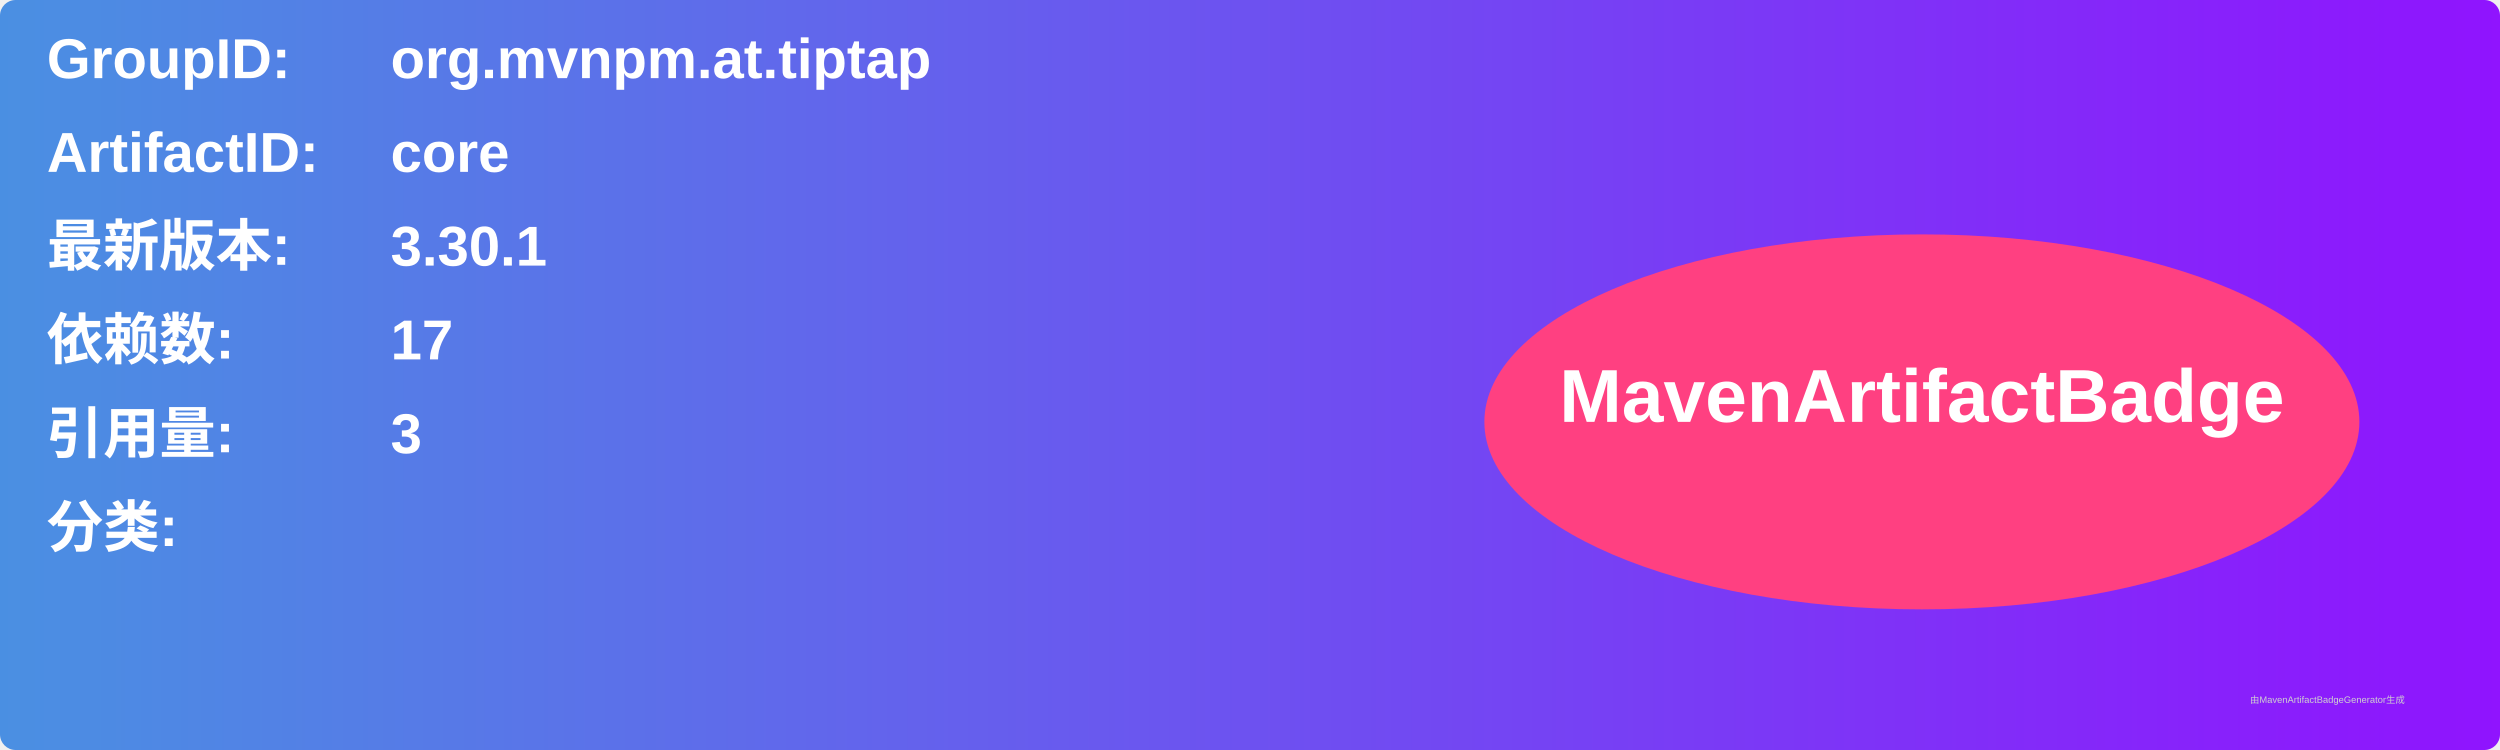
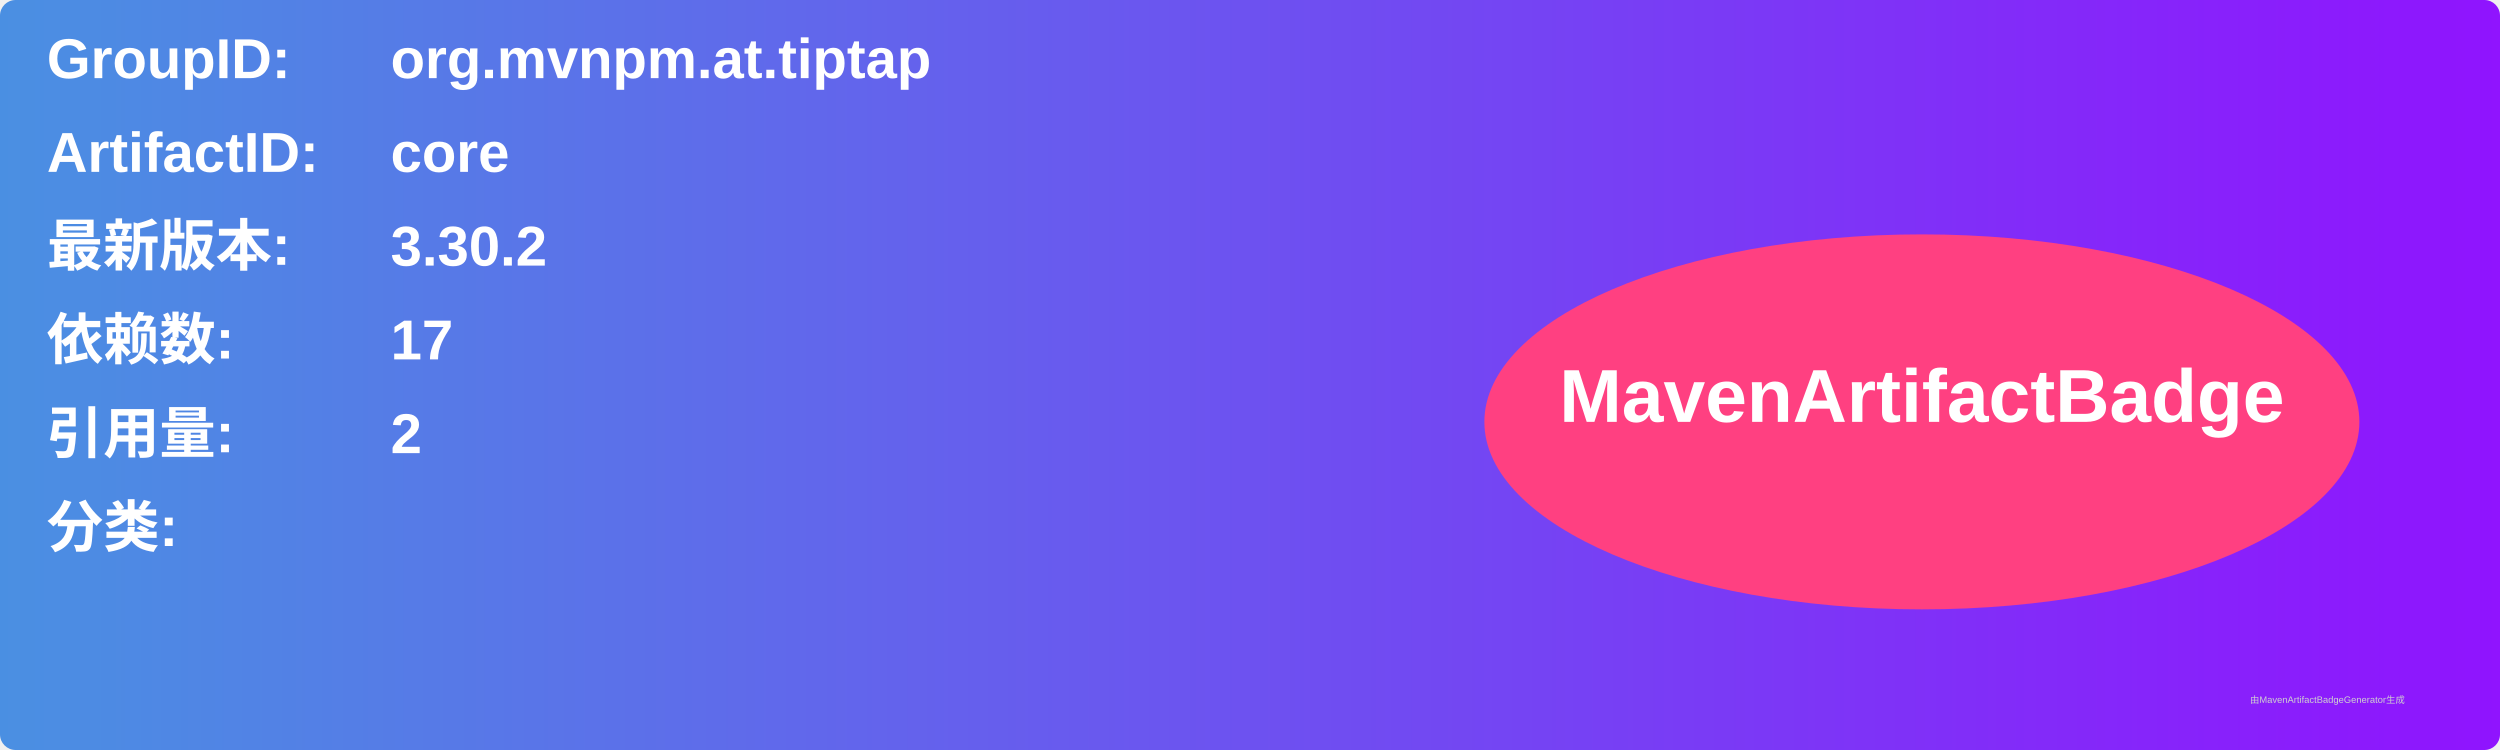
<svg xmlns="http://www.w3.org/2000/svg" width="800" height="240" viewBox="0 0 800 240">
  <linearGradient id="grad" x1="0%" y1="0%" x2="100%" y2="0%">
    <stop offset="0%" stop-color="#4a90e2" />
    <stop offset="100%" stop-color="#9013fe" />
  </linearGradient>
  <rect width="100%" height="100%" rx="5" ry="5" fill="url(#grad)" />
  <g transform="translate(15, 15)">
    <text x="0" y="10" font-family="Arial" font-size="18" fill="white" font-weight="bold" width="260">GroupID:</text>
    <text x="110" y="10" font-family="Arial" font-size="18" fill="white" font-weight="bold" width="460">org.mvnpm.at.tiptap</text>
    <text x="0" y="40" font-family="Arial" font-size="18" fill="white" font-weight="bold" width="260">ArtifactID:</text>
    <text x="110" y="40" font-family="Arial" font-size="18" fill="white" font-weight="bold" width="460">core</text>
    <text x="0" y="70" font-family="Arial" font-size="18" fill="white" font-weight="bold">最新版本:</text>
    <text x="110" y="70" font-family="Arial" font-size="18" fill="white" font-weight="bold">
-       <tspan font-weight="bold">3.30.1</tspan>
+       <tspan font-weight="bold">3.30.2</tspan>
    </text>
    <text x="0" y="100" font-family="Arial" font-size="18" fill="white" font-weight="bold">依赖数: </text>
    <text x="110" y="100" font-family="Arial" font-size="18" fill="white">
      <tspan font-weight="bold">17</tspan>
    </text>
    <text x="0" y="130" font-family="Arial" font-size="18" fill="white" font-weight="bold">引用量: </text>
    <text x="110" y="130" font-family="Arial" font-size="18" fill="white">
-       <tspan font-weight="bold">3</tspan>
+       <tspan font-weight="bold">2</tspan>
    </text>
    <text x="0" y="160" font-family="Arial" font-size="18" fill="white" font-weight="bold">分类:</text>
    <text x="10" y="190" font-family="Arial" font-size="10" fill="white">
      <tspan font-weight="bold" />
    </text>
    <ellipse cx="600" cy="120" rx="140" ry="60" fill="#ff4081" />
    <text x="600" y="120" text-anchor="middle" font-family="Arial" font-size="24" fill="white" font-weight="bold">MavenArtifactBadge</text>
  </g>
  <text x="720" y="225" font-family="Arial" font-size="3" fill="#d0d0d0">由MavenArtifactBadgeGenerator生成</text>
</svg>
